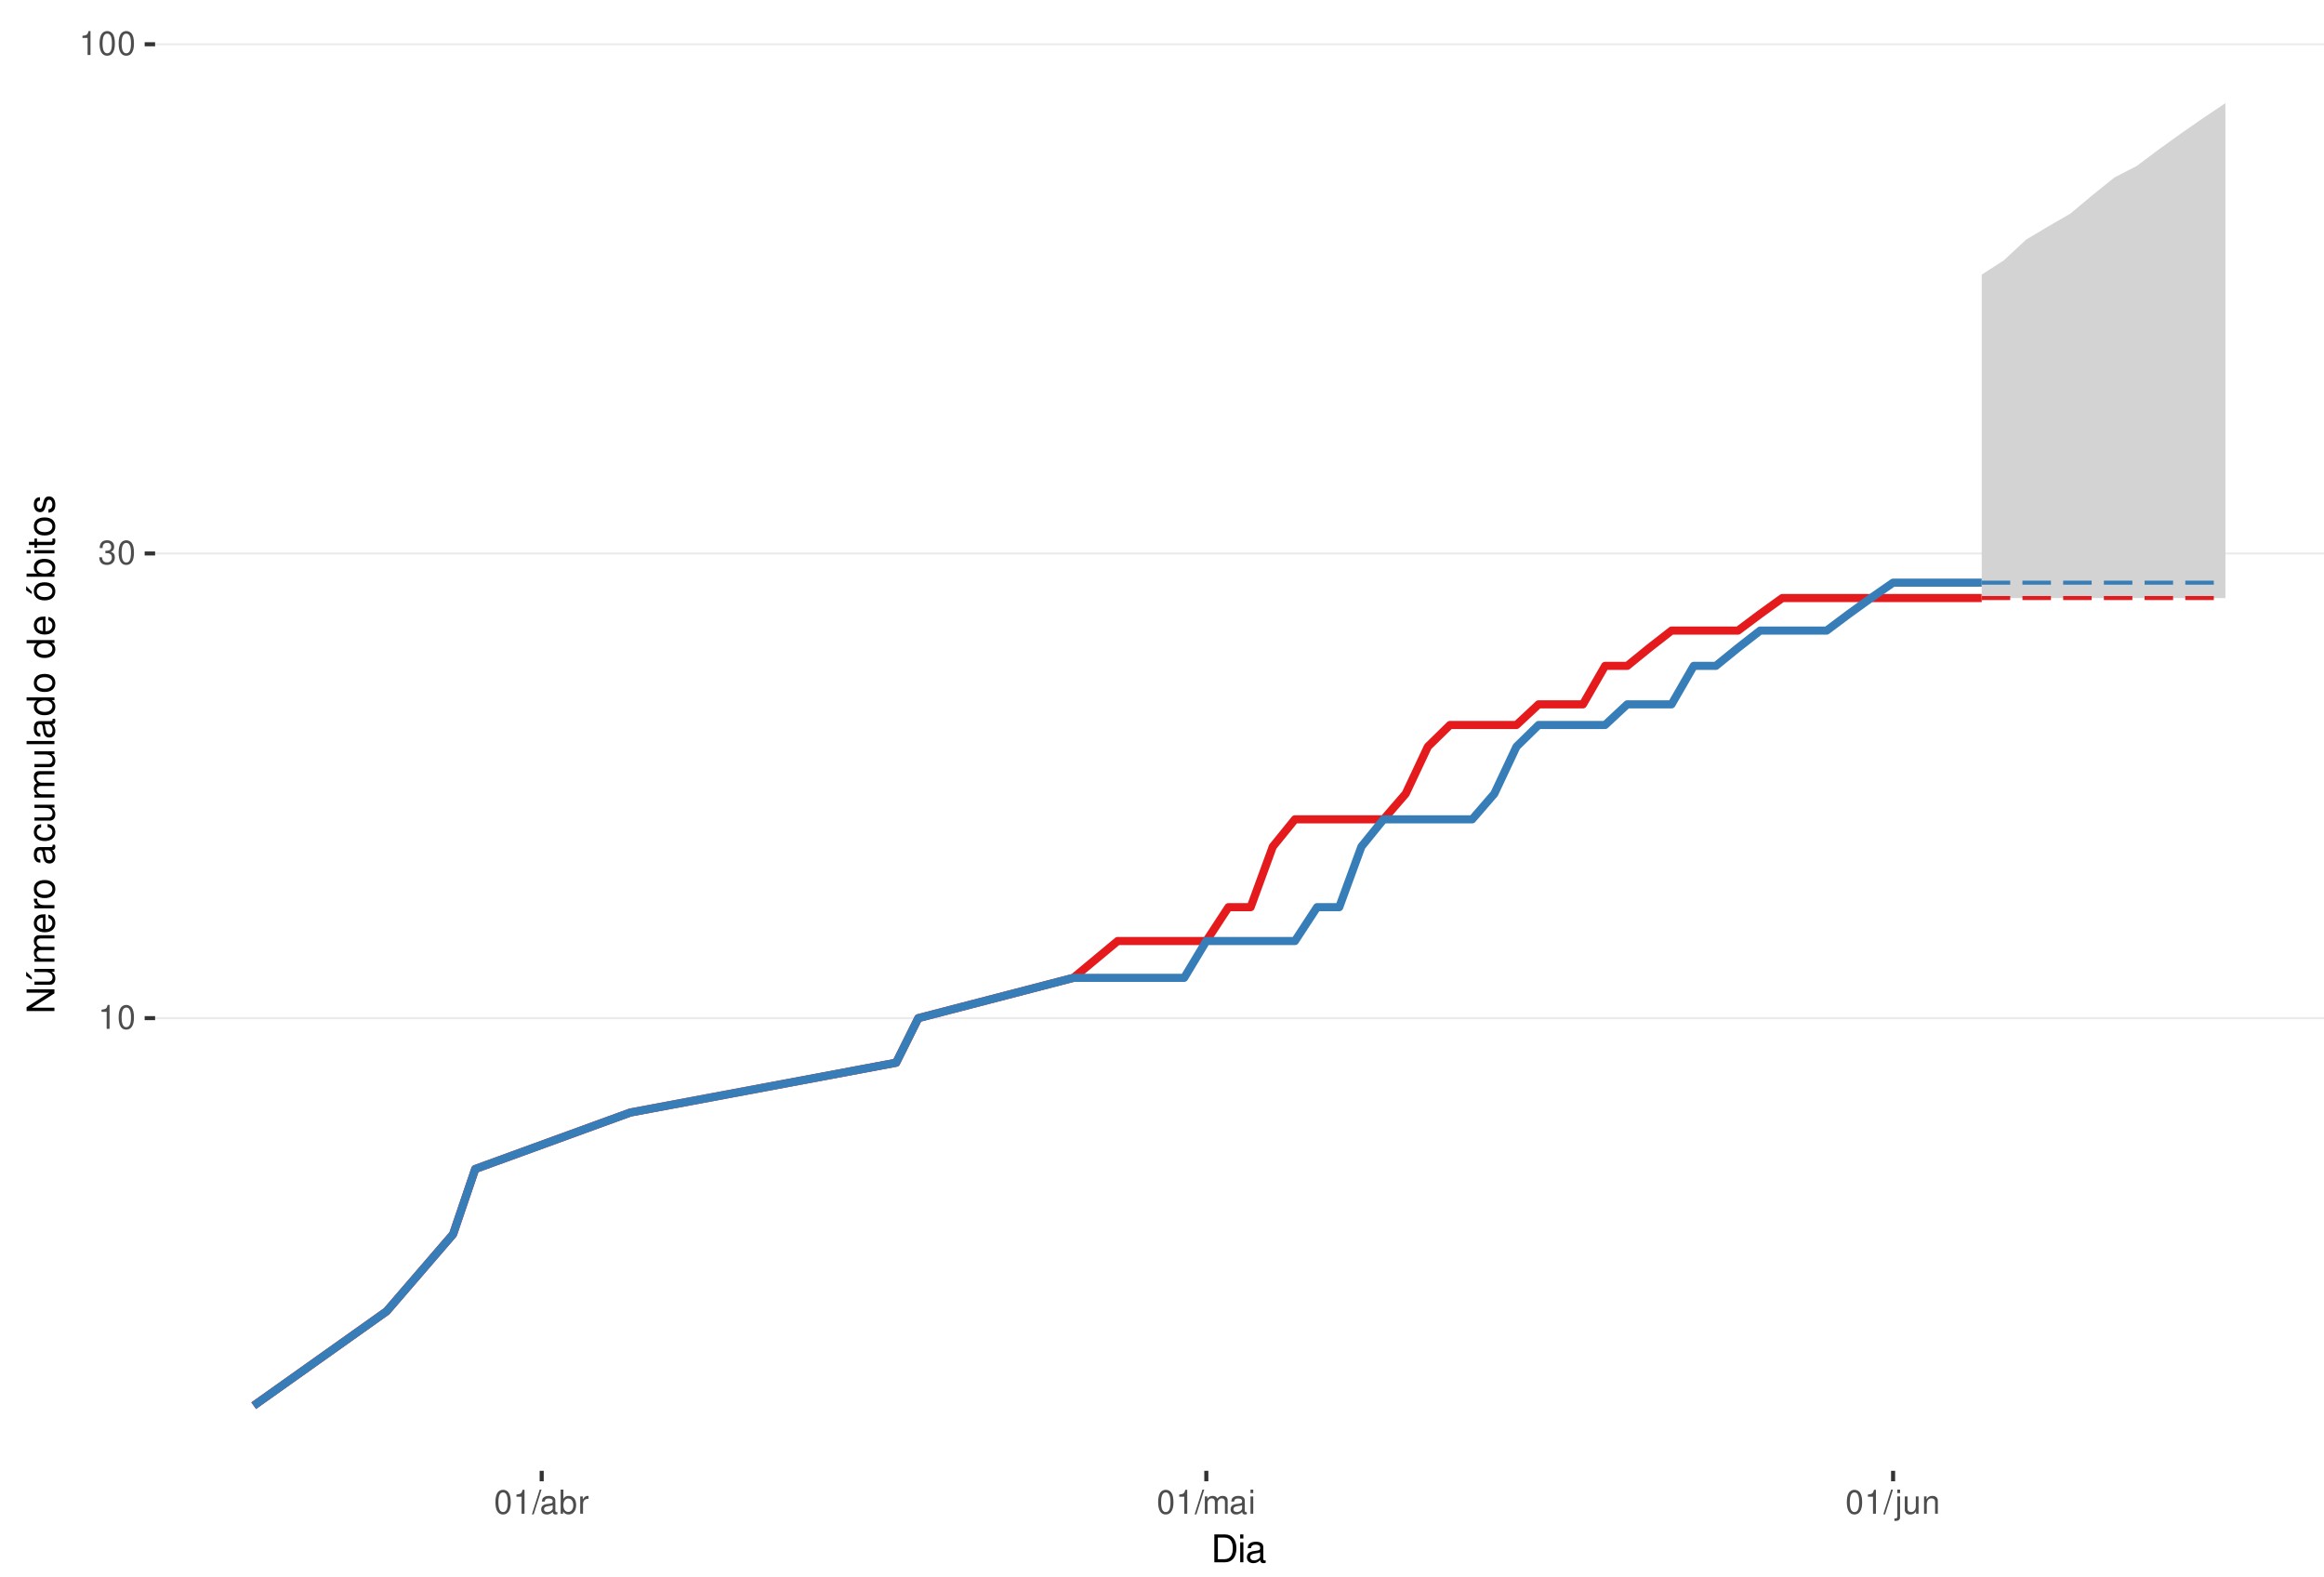
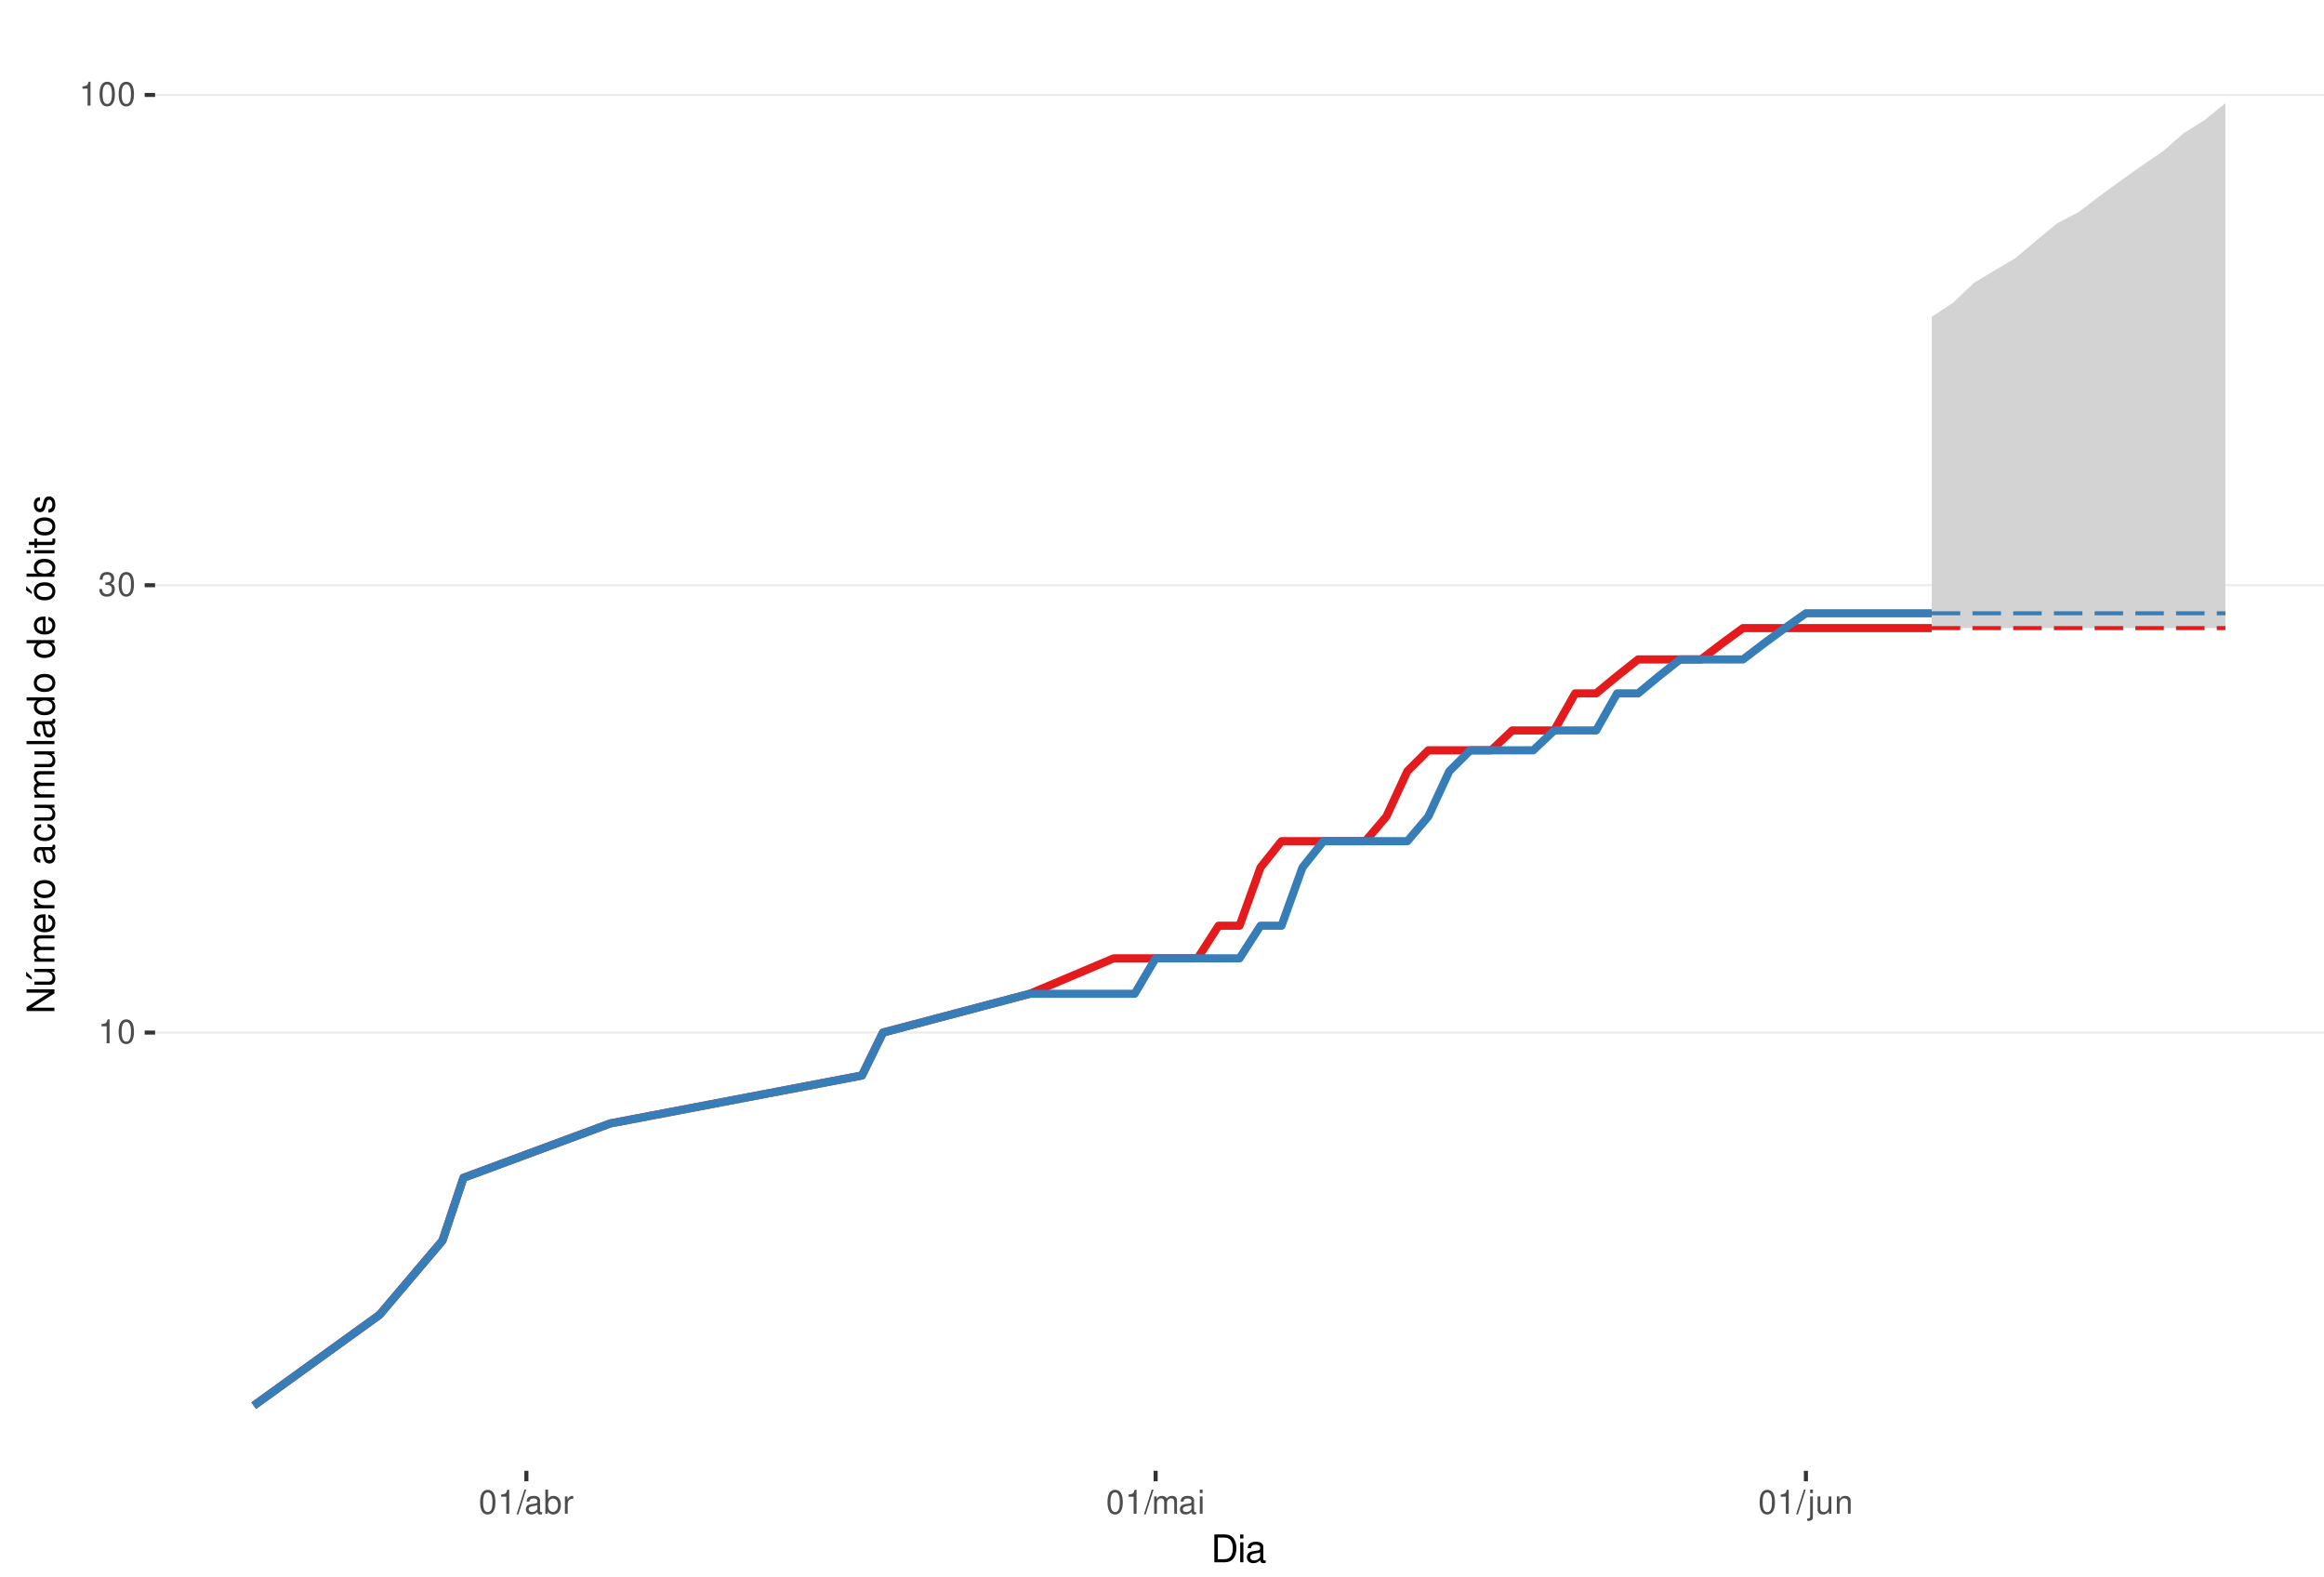
<svg xmlns="http://www.w3.org/2000/svg" xmlns:xlink="http://www.w3.org/1999/xlink" width="609pt" height="413pt" viewBox="0 0 609 413" version="1.1">
  <defs>
    <g>
      <symbol overflow="visible" id="glyph0-0">
        <path style="stroke:none;" d="" />
      </symbol>
      <symbol overflow="visible" id="glyph0-1">
        <path style="stroke:none;" d="M 2.234 -4.453 L 2.234 0 L 3 0 L 3 -6.266 L 2.5 -6.266 C 2.234 -5.297 2.062 -5.172 0.891 -5.016 L 0.891 -4.453 Z M 2.234 -4.453 " />
      </symbol>
      <symbol overflow="visible" id="glyph0-2">
        <path style="stroke:none;" d="M 2.375 -6.266 C 1.812 -6.266 1.297 -6 0.969 -5.578 C 0.578 -5.016 0.375 -4.188 0.375 -3.031 C 0.375 -0.922 1.062 0.203 2.375 0.203 C 3.672 0.203 4.391 -0.922 4.391 -2.984 C 4.391 -4.188 4.203 -5 3.797 -5.578 C 3.469 -6 2.953 -6.266 2.375 -6.266 Z M 2.375 -5.578 C 3.203 -5.578 3.609 -4.75 3.609 -3.047 C 3.609 -1.266 3.219 -0.438 2.359 -0.438 C 1.562 -0.438 1.156 -1.297 1.156 -3.016 C 1.156 -4.75 1.562 -5.578 2.375 -5.578 Z M 2.375 -5.578 " />
      </symbol>
      <symbol overflow="visible" id="glyph0-3">
        <path style="stroke:none;" d="M 1.906 -2.875 L 2.328 -2.875 C 3.156 -2.875 3.594 -2.5 3.594 -1.734 C 3.594 -0.953 3.125 -0.469 2.344 -0.469 C 1.5 -0.469 1.094 -0.906 1.031 -1.812 L 0.281 -1.812 C 0.312 -1.312 0.391 -0.984 0.547 -0.703 C 0.859 -0.109 1.469 0.203 2.297 0.203 C 3.562 0.203 4.375 -0.562 4.375 -1.75 C 4.375 -2.547 4.078 -2.984 3.344 -3.234 C 3.906 -3.469 4.203 -3.906 4.203 -4.531 C 4.203 -5.609 3.5 -6.266 2.328 -6.266 C 1.094 -6.266 0.438 -5.562 0.406 -4.234 L 1.172 -4.234 C 1.172 -4.625 1.219 -4.844 1.312 -5.031 C 1.484 -5.391 1.859 -5.594 2.344 -5.594 C 3.016 -5.594 3.422 -5.188 3.422 -4.516 C 3.422 -4.062 3.266 -3.797 2.922 -3.656 C 2.719 -3.562 2.438 -3.531 1.906 -3.516 Z M 1.906 -2.875 " />
      </symbol>
      <symbol overflow="visible" id="glyph0-4">
        <path style="stroke:none;" d="M 1.984 -6.312 L -0.062 0.172 L 0.406 0.172 L 2.453 -6.312 Z M 1.984 -6.312 " />
      </symbol>
      <symbol overflow="visible" id="glyph0-5">
        <path style="stroke:none;" d="M 4.625 -0.422 C 4.547 -0.406 4.516 -0.406 4.469 -0.406 C 4.219 -0.406 4.078 -0.531 4.078 -0.766 L 4.078 -3.422 C 4.078 -4.234 3.5 -4.672 2.375 -4.672 C 1.719 -4.672 1.188 -4.469 0.875 -4.141 C 0.672 -3.906 0.578 -3.641 0.562 -3.188 L 1.297 -3.188 C 1.344 -3.75 1.672 -4 2.359 -4 C 3.016 -4 3.375 -3.75 3.375 -3.328 L 3.375 -3.141 C 3.359 -2.828 3.203 -2.703 2.609 -2.625 C 1.594 -2.5 1.438 -2.469 1.156 -2.359 C 0.625 -2.125 0.359 -1.734 0.359 -1.141 C 0.359 -0.312 0.938 0.203 1.859 0.203 C 2.422 0.203 2.875 0 3.391 -0.469 C 3.438 0 3.672 0.203 4.141 0.203 C 4.297 0.203 4.391 0.188 4.625 0.125 Z M 3.375 -1.422 C 3.375 -1.188 3.297 -1.031 3.078 -0.844 C 2.781 -0.578 2.438 -0.438 2.016 -0.438 C 1.453 -0.438 1.109 -0.703 1.109 -1.156 C 1.109 -1.641 1.422 -1.875 2.203 -1.984 C 2.984 -2.094 3.125 -2.125 3.375 -2.234 Z M 3.375 -1.422 " />
      </symbol>
      <symbol overflow="visible" id="glyph0-6">
        <path style="stroke:none;" d="M 0.469 -6.312 L 0.469 0 L 1.109 0 L 1.109 -0.578 C 1.469 -0.047 1.922 0.203 2.547 0.203 C 3.75 0.203 4.531 -0.781 4.531 -2.281 C 4.531 -3.75 3.797 -4.672 2.594 -4.672 C 1.969 -4.672 1.531 -4.438 1.188 -3.922 L 1.188 -6.312 Z M 2.453 -3.984 C 3.25 -3.984 3.781 -3.297 3.781 -2.203 C 3.781 -1.172 3.234 -0.469 2.453 -0.469 C 1.672 -0.469 1.188 -1.172 1.188 -2.234 C 1.188 -3.297 1.672 -3.984 2.453 -3.984 Z M 2.453 -3.984 " />
      </symbol>
      <symbol overflow="visible" id="glyph0-7">
        <path style="stroke:none;" d="M 0.594 -4.531 L 0.594 0 L 1.328 0 L 1.328 -2.359 C 1.328 -3.438 1.781 -3.938 2.781 -3.906 L 2.781 -4.641 C 2.656 -4.656 2.594 -4.672 2.5 -4.672 C 2.031 -4.672 1.672 -4.391 1.266 -3.719 L 1.266 -4.531 Z M 0.594 -4.531 " />
      </symbol>
      <symbol overflow="visible" id="glyph0-8">
        <path style="stroke:none;" d="M 0.609 -4.531 L 0.609 0 L 1.328 0 L 1.328 -2.844 C 1.328 -3.5 1.812 -4.031 2.391 -4.031 C 2.938 -4.031 3.234 -3.703 3.234 -3.125 L 3.234 0 L 3.969 0 L 3.969 -2.844 C 3.969 -3.5 4.438 -4.031 5.031 -4.031 C 5.562 -4.031 5.875 -3.703 5.875 -3.125 L 5.875 0 L 6.594 0 L 6.594 -3.406 C 6.594 -4.219 6.125 -4.672 5.281 -4.672 C 4.672 -4.672 4.312 -4.484 3.891 -3.969 C 3.625 -4.453 3.25 -4.672 2.672 -4.672 C 2.062 -4.672 1.656 -4.438 1.266 -3.891 L 1.266 -4.531 Z M 0.609 -4.531 " />
      </symbol>
      <symbol overflow="visible" id="glyph0-9">
        <path style="stroke:none;" d="M 1.297 -4.531 L 0.578 -4.531 L 0.578 0 L 1.297 0 Z M 1.297 -6.312 L 0.578 -6.312 L 0.578 -5.406 L 1.297 -5.406 Z M 1.297 -6.312 " />
      </symbol>
      <symbol overflow="visible" id="glyph0-10">
        <path style="stroke:none;" d="M 0.609 -4.531 L 0.609 0.656 C 0.609 1.109 0.469 1.25 0.016 1.25 C -0.031 1.25 -0.062 1.25 -0.156 1.25 L -0.156 1.859 C -0.062 1.875 -0.031 1.891 0.094 1.891 C 0.906 1.891 1.328 1.562 1.328 0.938 L 1.328 -4.531 Z M 1.328 -6.312 L 0.609 -6.312 L 0.609 -5.406 L 1.328 -5.406 Z M 1.328 -6.312 " />
      </symbol>
      <symbol overflow="visible" id="glyph0-11">
        <path style="stroke:none;" d="M 4.172 0 L 4.172 -4.531 L 3.453 -4.531 L 3.453 -1.969 C 3.453 -1.031 2.969 -0.438 2.219 -0.438 C 1.641 -0.438 1.281 -0.781 1.281 -1.328 L 1.281 -4.531 L 0.562 -4.531 L 0.562 -1.031 C 0.562 -0.281 1.125 0.203 2.016 0.203 C 2.672 0.203 3.094 -0.031 3.516 -0.625 L 3.516 0 Z M 4.172 0 " />
      </symbol>
      <symbol overflow="visible" id="glyph0-12">
        <path style="stroke:none;" d="M 0.609 -4.531 L 0.609 0 L 1.328 0 L 1.328 -2.5 C 1.328 -3.422 1.812 -4.031 2.562 -4.031 C 3.141 -4.031 3.5 -3.688 3.5 -3.141 L 3.5 0 L 4.219 0 L 4.219 -3.422 C 4.219 -4.188 3.656 -4.672 2.781 -4.672 C 2.109 -4.672 1.672 -4.406 1.266 -3.781 L 1.266 -4.531 Z M 0.609 -4.531 " />
      </symbol>
      <symbol overflow="visible" id="glyph1-0">
        <path style="stroke:none;" d="" />
      </symbol>
      <symbol overflow="visible" id="glyph1-1">
        <path style="stroke:none;" d="M 0.891 0 L 3.703 0 C 5.547 0 6.672 -1.375 6.672 -3.656 C 6.672 -5.906 5.547 -7.297 3.703 -7.297 L 0.891 -7.297 Z M 1.812 -0.812 L 1.812 -6.469 L 3.547 -6.469 C 4.984 -6.469 5.734 -5.5 5.734 -3.641 C 5.734 -1.797 4.984 -0.812 3.547 -0.812 Z M 1.812 -0.812 " />
      </symbol>
      <symbol overflow="visible" id="glyph1-2">
        <path style="stroke:none;" d="M 1.5 -5.234 L 0.672 -5.234 L 0.672 0 L 1.5 0 Z M 1.5 -7.297 L 0.656 -7.297 L 0.656 -6.234 L 1.5 -6.234 Z M 1.5 -7.297 " />
      </symbol>
      <symbol overflow="visible" id="glyph1-3">
        <path style="stroke:none;" d="M 5.344 -0.484 C 5.266 -0.469 5.219 -0.469 5.172 -0.469 C 4.875 -0.469 4.719 -0.625 4.719 -0.875 L 4.719 -3.953 C 4.719 -4.891 4.047 -5.391 2.75 -5.391 C 1.984 -5.391 1.375 -5.172 1.016 -4.781 C 0.766 -4.516 0.672 -4.203 0.656 -3.688 L 1.484 -3.688 C 1.562 -4.328 1.938 -4.625 2.719 -4.625 C 3.484 -4.625 3.891 -4.344 3.891 -3.844 L 3.891 -3.625 C 3.875 -3.266 3.703 -3.125 3.016 -3.047 C 1.844 -2.891 1.656 -2.844 1.344 -2.719 C 0.734 -2.453 0.422 -2 0.422 -1.312 C 0.422 -0.375 1.078 0.234 2.141 0.234 C 2.797 0.234 3.328 0 3.922 -0.547 C 3.984 0 4.234 0.234 4.781 0.234 C 4.953 0.234 5.062 0.203 5.344 0.141 Z M 3.891 -1.656 C 3.891 -1.375 3.812 -1.203 3.562 -0.969 C 3.219 -0.656 2.812 -0.5 2.312 -0.5 C 1.672 -0.5 1.297 -0.812 1.297 -1.344 C 1.297 -1.891 1.656 -2.172 2.547 -2.297 C 3.438 -2.422 3.609 -2.453 3.891 -2.594 Z M 3.891 -1.656 " />
      </symbol>
      <symbol overflow="visible" id="glyph2-0">
        <path style="stroke:none;" d="" />
      </symbol>
      <symbol overflow="visible" id="glyph2-1">
        <path style="stroke:none;" d="M -7.297 -6.453 L -7.297 -5.578 L -1.328 -5.578 L -7.297 -1.766 L -7.297 -0.766 L 0 -0.766 L 0 -1.641 L -5.906 -1.641 L 0 -5.406 L 0 -6.453 Z M -7.297 -6.453 " />
      </symbol>
      <symbol overflow="visible" id="glyph2-2">
        <path style="stroke:none;" d="M 0 -4.812 L -5.234 -4.812 L -5.234 -3.984 L -2.266 -3.984 C -1.203 -3.984 -0.5 -3.438 -0.5 -2.562 C -0.5 -1.906 -0.906 -1.484 -1.531 -1.484 L -5.234 -1.484 L -5.234 -0.656 L -1.203 -0.656 C -0.328 -0.656 0.234 -1.297 0.234 -2.312 C 0.234 -3.094 -0.047 -3.578 -0.734 -4.062 L 0 -4.062 Z M -7.406 -2.953 L -5.922 -2 L -5.922 -2.594 L -7.406 -4.094 Z M -7.406 -2.953 " />
      </symbol>
      <symbol overflow="visible" id="glyph2-3">
        <path style="stroke:none;" d="M -5.234 -0.703 L 0 -0.703 L 0 -1.547 L -3.297 -1.547 C -4.047 -1.547 -4.656 -2.094 -4.656 -2.766 C -4.656 -3.391 -4.281 -3.734 -3.609 -3.734 L 0 -3.734 L 0 -4.578 L -3.297 -4.578 C -4.047 -4.578 -4.656 -5.125 -4.656 -5.812 C -4.656 -6.422 -4.266 -6.781 -3.609 -6.781 L 0 -6.781 L 0 -7.625 L -3.938 -7.625 C -4.875 -7.625 -5.391 -7.078 -5.391 -6.094 C -5.391 -5.406 -5.188 -4.984 -4.594 -4.484 C -5.156 -4.188 -5.391 -3.766 -5.391 -3.078 C -5.391 -2.375 -5.125 -1.906 -4.5 -1.469 L -5.234 -1.469 Z M -5.234 -0.703 " />
      </symbol>
      <symbol overflow="visible" id="glyph2-4">
        <path style="stroke:none;" d="M -2.344 -5.125 C -3.141 -5.125 -3.625 -5.062 -4.016 -4.922 C -4.875 -4.578 -5.391 -3.781 -5.391 -2.797 C -5.391 -1.344 -4.281 -0.406 -2.547 -0.406 C -0.812 -0.406 0.234 -1.297 0.234 -2.781 C 0.234 -3.984 -0.453 -4.812 -1.594 -5.016 L -1.594 -4.188 C -0.906 -3.953 -0.547 -3.484 -0.547 -2.812 C -0.547 -2.281 -0.781 -1.828 -1.219 -1.547 C -1.516 -1.344 -1.812 -1.281 -2.344 -1.266 Z M -3.016 -1.297 C -3.984 -1.359 -4.625 -1.953 -4.625 -2.797 C -4.625 -3.641 -3.953 -4.234 -3.016 -4.234 Z M -3.016 -1.297 " />
      </symbol>
      <symbol overflow="visible" id="glyph2-5">
        <path style="stroke:none;" d="M -5.234 -0.688 L 0 -0.688 L 0 -1.531 L -2.719 -1.531 C -3.984 -1.547 -4.547 -2.062 -4.516 -3.203 L -5.359 -3.203 C -5.375 -3.062 -5.391 -2.984 -5.391 -2.891 C -5.391 -2.344 -5.062 -1.938 -4.297 -1.453 L -5.234 -1.453 Z M -5.234 -0.688 " />
      </symbol>
      <symbol overflow="visible" id="glyph2-6">
        <path style="stroke:none;" d="M -5.391 -2.719 C -5.391 -1.234 -4.344 -0.359 -2.578 -0.359 C -0.812 -0.359 0.234 -1.234 0.234 -2.734 C 0.234 -4.203 -0.812 -5.094 -2.547 -5.094 C -4.359 -5.094 -5.391 -4.234 -5.391 -2.719 Z M -4.625 -2.734 C -4.625 -3.672 -3.844 -4.234 -2.547 -4.234 C -1.312 -4.234 -0.547 -3.656 -0.547 -2.734 C -0.547 -1.797 -1.312 -1.234 -2.578 -1.234 C -3.844 -1.234 -4.625 -1.797 -4.625 -2.734 Z M -4.625 -2.734 " />
      </symbol>
      <symbol overflow="visible" id="glyph2-7">
        <path style="stroke:none;" d="" />
      </symbol>
      <symbol overflow="visible" id="glyph2-8">
        <path style="stroke:none;" d="M -0.484 -5.344 C -0.469 -5.266 -0.469 -5.219 -0.469 -5.172 C -0.469 -4.875 -0.625 -4.719 -0.875 -4.719 L -3.953 -4.719 C -4.891 -4.719 -5.391 -4.047 -5.391 -2.75 C -5.391 -1.984 -5.172 -1.375 -4.781 -1.016 C -4.516 -0.766 -4.203 -0.672 -3.688 -0.656 L -3.688 -1.484 C -4.328 -1.562 -4.625 -1.938 -4.625 -2.719 C -4.625 -3.484 -4.344 -3.891 -3.844 -3.891 L -3.625 -3.891 C -3.266 -3.875 -3.125 -3.703 -3.047 -3.016 C -2.891 -1.844 -2.844 -1.656 -2.719 -1.344 C -2.453 -0.734 -2 -0.422 -1.312 -0.422 C -0.375 -0.422 0.234 -1.078 0.234 -2.141 C 0.234 -2.797 0 -3.328 -0.547 -3.922 C 0 -3.984 0.234 -4.234 0.234 -4.781 C 0.234 -4.953 0.203 -5.062 0.141 -5.344 Z M -1.656 -3.891 C -1.375 -3.891 -1.203 -3.812 -0.969 -3.562 C -0.656 -3.219 -0.5 -2.812 -0.5 -2.312 C -0.5 -1.672 -0.812 -1.297 -1.344 -1.297 C -1.891 -1.297 -2.172 -1.656 -2.297 -2.547 C -2.422 -3.438 -2.453 -3.609 -2.594 -3.891 Z M -1.656 -3.891 " />
      </symbol>
      <symbol overflow="visible" id="glyph2-9">
        <path style="stroke:none;" d="M -3.484 -4.703 C -3.984 -4.672 -4.312 -4.562 -4.609 -4.359 C -5.094 -4 -5.391 -3.375 -5.391 -2.641 C -5.391 -1.219 -4.266 -0.312 -2.531 -0.312 C -0.844 -0.312 0.234 -1.203 0.234 -2.625 C 0.234 -3.875 -0.516 -4.672 -1.797 -4.766 L -1.797 -3.938 C -0.953 -3.797 -0.547 -3.359 -0.547 -2.656 C -0.547 -1.734 -1.297 -1.188 -2.531 -1.188 C -3.844 -1.188 -4.625 -1.719 -4.625 -2.625 C -4.625 -3.328 -4.203 -3.766 -3.484 -3.875 Z M -3.484 -4.703 " />
      </symbol>
      <symbol overflow="visible" id="glyph2-10">
        <path style="stroke:none;" d="M 0 -4.812 L -5.234 -4.812 L -5.234 -3.984 L -2.266 -3.984 C -1.203 -3.984 -0.5 -3.438 -0.5 -2.562 C -0.5 -1.906 -0.906 -1.484 -1.531 -1.484 L -5.234 -1.484 L -5.234 -0.656 L -1.203 -0.656 C -0.328 -0.656 0.234 -1.297 0.234 -2.312 C 0.234 -3.094 -0.047 -3.578 -0.734 -4.062 L 0 -4.062 Z M 0 -4.812 " />
      </symbol>
      <symbol overflow="visible" id="glyph2-11">
        <path style="stroke:none;" d="M -7.297 -1.516 L -7.297 -0.688 L 0 -0.688 L 0 -1.516 Z M -7.297 -1.516 " />
      </symbol>
      <symbol overflow="visible" id="glyph2-12">
        <path style="stroke:none;" d="M -7.297 -4.953 L -7.297 -4.125 L -4.578 -4.125 C -5.109 -3.766 -5.391 -3.203 -5.391 -2.516 C -5.391 -1.156 -4.297 -0.266 -2.625 -0.266 C -0.859 -0.266 0.234 -1.125 0.234 -2.547 C 0.234 -3.266 -0.047 -3.766 -0.688 -4.203 L 0 -4.203 L 0 -4.953 Z M -4.609 -2.656 C -4.609 -3.547 -3.812 -4.125 -2.562 -4.125 C -1.344 -4.125 -0.547 -3.547 -0.547 -2.656 C -0.547 -1.734 -1.359 -1.125 -2.578 -1.125 C -3.797 -1.125 -4.609 -1.734 -4.609 -2.656 Z M -4.609 -2.656 " />
      </symbol>
      <symbol overflow="visible" id="glyph2-13">
        <path style="stroke:none;" d="M -5.391 -2.719 C -5.391 -1.234 -4.344 -0.359 -2.578 -0.359 C -0.812 -0.359 0.234 -1.234 0.234 -2.734 C 0.234 -4.203 -0.812 -5.094 -2.547 -5.094 C -4.359 -5.094 -5.391 -4.234 -5.391 -2.719 Z M -4.625 -2.734 C -4.625 -3.672 -3.844 -4.234 -2.547 -4.234 C -1.312 -4.234 -0.547 -3.656 -0.547 -2.734 C -0.547 -1.797 -1.312 -1.234 -2.578 -1.234 C -3.844 -1.234 -4.625 -1.797 -4.625 -2.734 Z M -7.406 -2.984 L -5.922 -2.016 L -5.922 -2.625 L -7.406 -4.109 Z M -7.406 -2.984 " />
      </symbol>
      <symbol overflow="visible" id="glyph2-14">
        <path style="stroke:none;" d="M -7.297 -0.547 L 0 -0.547 L 0 -1.297 L -0.672 -1.297 C -0.062 -1.688 0.234 -2.219 0.234 -2.953 C 0.234 -4.328 -0.906 -5.234 -2.641 -5.234 C -4.344 -5.234 -5.391 -4.375 -5.391 -2.984 C -5.391 -2.266 -5.125 -1.766 -4.531 -1.375 L -7.297 -1.375 Z M -4.609 -2.828 C -4.609 -3.766 -3.797 -4.359 -2.547 -4.359 C -1.359 -4.359 -0.547 -3.734 -0.547 -2.828 C -0.547 -1.938 -1.344 -1.375 -2.578 -1.375 C -3.812 -1.375 -4.609 -1.938 -4.609 -2.828 Z M -4.609 -2.828 " />
      </symbol>
      <symbol overflow="visible" id="glyph2-15">
        <path style="stroke:none;" d="M -5.234 -1.5 L -5.234 -0.672 L 0 -0.672 L 0 -1.5 Z M -7.297 -1.5 L -7.297 -0.656 L -6.234 -0.656 L -6.234 -1.5 Z M -7.297 -1.5 " />
      </symbol>
      <symbol overflow="visible" id="glyph2-16">
        <path style="stroke:none;" d="M -5.234 -2.547 L -5.234 -1.688 L -6.688 -1.688 L -6.688 -0.844 L -5.234 -0.844 L -5.234 -0.141 L -4.562 -0.141 L -4.562 -0.844 L -0.594 -0.844 C -0.062 -0.844 0.234 -1.203 0.234 -1.859 C 0.234 -2.078 0.203 -2.266 0.156 -2.547 L -0.547 -2.547 C -0.516 -2.422 -0.5 -2.312 -0.5 -2.141 C -0.5 -1.781 -0.594 -1.688 -0.969 -1.688 L -4.562 -1.688 L -4.562 -2.547 Z M -5.234 -2.547 " />
      </symbol>
      <symbol overflow="visible" id="glyph2-17">
        <path style="stroke:none;" d="M -3.781 -4.375 C -4.812 -4.375 -5.391 -3.688 -5.391 -2.484 C -5.391 -1.266 -4.766 -0.469 -3.797 -0.469 C -2.969 -0.469 -2.578 -0.891 -2.281 -2.125 L -2.094 -2.906 C -1.953 -3.484 -1.734 -3.719 -1.375 -3.719 C -0.875 -3.719 -0.547 -3.234 -0.547 -2.5 C -0.547 -2.047 -0.672 -1.672 -0.891 -1.453 C -1.047 -1.328 -1.188 -1.266 -1.562 -1.219 L -1.562 -0.344 C -0.344 -0.375 0.234 -1.062 0.234 -2.438 C 0.234 -3.75 -0.422 -4.594 -1.438 -4.594 C -2.203 -4.594 -2.641 -4.156 -2.891 -3.109 L -3.078 -2.312 C -3.234 -1.625 -3.453 -1.344 -3.828 -1.344 C -4.312 -1.344 -4.625 -1.766 -4.625 -2.453 C -4.625 -3.125 -4.328 -3.484 -3.781 -3.5 Z M -3.781 -4.375 " />
      </symbol>
    </g>
    <clipPath id="clip1">
      <path d="M 40.645 9.961 L 609 9.961 L 609 385.328 L 40.645 385.328 Z M 40.645 9.961 " />
    </clipPath>
    <clipPath id="clip2">
-       <path d="M 40.645 266 L 609 266 L 609 267 L 40.645 267 Z M 40.645 266 " />
+       <path d="M 40.645 270 L 609 270 L 609 271 L 40.645 271 Z M 40.645 270 " />
    </clipPath>
    <clipPath id="clip3">
-       <path d="M 40.645 144 L 609 144 L 609 146 L 40.645 146 Z M 40.645 144 " />
+       <path d="M 40.645 153 L 609 153 L 609 154 L 40.645 154 Z M 40.645 153 " />
    </clipPath>
    <clipPath id="clip4">
-       <path d="M 40.645 11 L 609 11 L 609 12 L 40.645 12 Z M 40.645 11 " />
+       <path d="M 40.645 24 L 609 24 L 609 26 L 40.645 26 Z M 40.645 24 " />
    </clipPath>
  </defs>
  <g id="surface318">
    <rect x="0" y="0" width="609" height="413" style="fill:rgb(100%,100%,100%);fill-opacity:1;stroke:none;" />
    <rect x="0" y="0" width="609" height="413" style="fill:rgb(100%,100%,100%);fill-opacity:1;stroke:none;" />
    <path style="fill:none;stroke-width:1.067;stroke-linecap:round;stroke-linejoin:round;stroke:rgb(100%,100%,100%);stroke-opacity:1;stroke-miterlimit:10;" d="M 0 413 L 609 413 L 609 0 L 0 0 Z M 0 413 " />
    <g clip-path="url(#clip1)" clip-rule="nonzero">
      <path style=" stroke:none;fill-rule:nonzero;fill:rgb(100%,100%,100%);fill-opacity:1;" d="M 40.645 385.328 L 609 385.328 L 609 9.961 L 40.645 9.961 Z M 40.645 385.328 " />
    </g>
    <g clip-path="url(#clip2)" clip-rule="nonzero">
-       <path style="fill:none;stroke-width:0.533;stroke-linecap:butt;stroke-linejoin:round;stroke:rgb(92.157%,92.157%,92.157%);stroke-opacity:1;stroke-miterlimit:10;" d="M 40.645 266.734 L 609 266.734 " />
+       <path style="fill:none;stroke-width:0.533;stroke-linecap:butt;stroke-linejoin:round;stroke:rgb(92.157%,92.157%,92.157%);stroke-opacity:1;stroke-miterlimit:10;" d="M 40.645 270.516 L 609 270.516 " />
    </g>
    <g clip-path="url(#clip3)" clip-rule="nonzero">
-       <path style="fill:none;stroke-width:0.533;stroke-linecap:butt;stroke-linejoin:round;stroke:rgb(92.157%,92.157%,92.157%);stroke-opacity:1;stroke-miterlimit:10;" d="M 40.645 145 L 609 145 " />
+       <path style="fill:none;stroke-width:0.533;stroke-linecap:butt;stroke-linejoin:round;stroke:rgb(92.157%,92.157%,92.157%);stroke-opacity:1;stroke-miterlimit:10;" d="M 40.645 153.312 L 609 153.312 " />
    </g>
    <g clip-path="url(#clip4)" clip-rule="nonzero">
-       <path style="fill:none;stroke-width:0.533;stroke-linecap:butt;stroke-linejoin:round;stroke:rgb(92.157%,92.157%,92.157%);stroke-opacity:1;stroke-miterlimit:10;" d="M 40.645 11.594 L 609 11.594 " />
-     </g>
-     <path style="fill:none;stroke-width:2.134;stroke-linecap:butt;stroke-linejoin:round;stroke:rgb(89.412%,10.196%,10.98%);stroke-opacity:1;stroke-miterlimit:10;" d="M 66.48 368.266 L 101.312 343.539 L 118.73 323.34 L 124.535 306.258 L 165.172 291.461 L 234.836 278.41 L 240.645 266.734 L 281.281 256.176 L 292.891 246.531 L 316.113 246.531 L 321.918 237.664 L 327.727 237.664 L 333.531 221.809 L 339.336 214.656 L 362.559 214.656 L 368.363 207.938 L 374.168 195.613 L 379.973 189.93 L 397.391 189.93 L 403.195 184.523 L 414.809 184.523 L 420.613 174.445 L 426.418 174.445 L 432.223 169.727 L 438.027 165.203 L 455.445 165.203 L 461.25 160.859 L 467.055 156.676 L 519.305 156.676 " />
-     <path style=" stroke:none;fill-rule:nonzero;fill:rgb(82.745%,82.745%,82.745%);fill-opacity:1;" d="M 519.305 71.953 L 525.109 68.195 L 530.918 62.789 L 536.723 59.328 L 542.527 55.969 L 548.332 51.117 L 554.137 46.465 L 559.945 43.469 L 565.75 39.125 L 571.555 34.941 L 577.359 30.914 L 583.164 27.023 L 583.164 156.676 L 519.305 156.676 Z M 519.305 71.953 " />
-     <path style="fill:none;stroke-width:1.067;stroke-linecap:butt;stroke-linejoin:round;stroke:rgb(89.412%,10.196%,10.98%);stroke-opacity:1;stroke-dasharray:7.469,3.201;stroke-miterlimit:10;" d="M 519.305 156.676 L 583.164 156.676 " />
-     <path style="fill:none;stroke-width:2.134;stroke-linecap:butt;stroke-linejoin:round;stroke:rgb(21.569%,49.412%,72.157%);stroke-opacity:1;stroke-miterlimit:10;" d="M 66.48 368.266 L 101.312 343.539 L 118.73 323.34 L 124.535 306.258 L 165.172 291.461 L 234.836 278.41 L 240.645 266.734 L 281.281 256.176 L 310.309 256.176 L 316.113 246.531 L 339.336 246.531 L 345.141 237.664 L 350.945 237.664 L 356.754 221.809 L 362.559 214.656 L 385.781 214.656 L 391.586 207.938 L 397.391 195.613 L 403.195 189.93 L 420.613 189.93 L 426.418 184.523 L 438.027 184.523 L 443.836 174.445 L 449.641 174.445 L 455.445 169.727 L 461.25 165.203 L 478.668 165.203 L 484.473 160.859 L 490.277 156.676 L 496.082 152.648 L 519.305 152.648 " />
-     <path style=" stroke:none;fill-rule:nonzero;fill:rgb(82.745%,82.745%,82.745%);fill-opacity:1;" d="M 519.305 152.648 L 525.109 145 L 530.918 137.852 L 536.723 134.441 L 542.527 127.922 L 548.332 124.801 L 554.137 118.809 L 559.945 115.93 L 565.75 113.125 L 571.555 110.387 L 577.359 107.719 L 583.164 105.109 L 583.164 152.648 Z M 519.305 152.648 " />
-     <path style="fill:none;stroke-width:1.067;stroke-linecap:butt;stroke-linejoin:round;stroke:rgb(21.569%,49.412%,72.157%);stroke-opacity:1;stroke-dasharray:7.469,3.201;stroke-miterlimit:10;" d="M 519.305 152.648 L 583.164 152.648 " />
-     <g style="fill:rgb(30.196%,30.196%,30.196%);fill-opacity:1;">
-       <use xlink:href="#glyph0-1" x="25.715" y="269.54" />
-       <use xlink:href="#glyph0-2" x="30.715" y="269.54" />
-     </g>
-     <g style="fill:rgb(30.196%,30.196%,30.196%);fill-opacity:1;">
-       <use xlink:href="#glyph0-3" x="25.715" y="147.806" />
-       <use xlink:href="#glyph0-2" x="30.715" y="147.806" />
-     </g>
-     <g style="fill:rgb(30.196%,30.196%,30.196%);fill-opacity:1;">
-       <use xlink:href="#glyph0-1" x="20.715" y="14.399" />
-       <use xlink:href="#glyph0-2" x="25.715" y="14.399" />
-       <use xlink:href="#glyph0-2" x="30.715" y="14.399" />
-     </g>
-     <path style="fill:none;stroke-width:1.067;stroke-linecap:butt;stroke-linejoin:round;stroke:rgb(20%,20%,20%);stroke-opacity:1;stroke-miterlimit:10;" d="M 37.906 266.734 L 40.645 266.734 " />
-     <path style="fill:none;stroke-width:1.067;stroke-linecap:butt;stroke-linejoin:round;stroke:rgb(20%,20%,20%);stroke-opacity:1;stroke-miterlimit:10;" d="M 37.906 145 L 40.645 145 " />
-     <path style="fill:none;stroke-width:1.067;stroke-linecap:butt;stroke-linejoin:round;stroke:rgb(20%,20%,20%);stroke-opacity:1;stroke-miterlimit:10;" d="M 37.906 11.594 L 40.645 11.594 " />
-     <path style="fill:none;stroke-width:1.067;stroke-linecap:butt;stroke-linejoin:round;stroke:rgb(20%,20%,20%);stroke-opacity:1;stroke-miterlimit:10;" d="M 141.949 388.07 L 141.949 385.328 " />
-     <path style="fill:none;stroke-width:1.067;stroke-linecap:butt;stroke-linejoin:round;stroke:rgb(20%,20%,20%);stroke-opacity:1;stroke-miterlimit:10;" d="M 316.113 388.07 L 316.113 385.328 " />
-     <path style="fill:none;stroke-width:1.067;stroke-linecap:butt;stroke-linejoin:round;stroke:rgb(20%,20%,20%);stroke-opacity:1;stroke-miterlimit:10;" d="M 496.082 388.07 L 496.082 385.328 " />
-     <g style="fill:rgb(30.196%,30.196%,30.196%);fill-opacity:1;">
-       <use xlink:href="#glyph0-2" x="129.449" y="396.567" />
-       <use xlink:href="#glyph0-1" x="134.449" y="396.567" />
-       <use xlink:href="#glyph0-4" x="139.449" y="396.567" />
-       <use xlink:href="#glyph0-5" x="141.449" y="396.567" />
-       <use xlink:href="#glyph0-6" x="146.449" y="396.567" />
-       <use xlink:href="#glyph0-7" x="151.449" y="396.567" />
-     </g>
-     <g style="fill:rgb(30.196%,30.196%,30.196%);fill-opacity:1;">
-       <use xlink:href="#glyph0-2" x="303.113" y="396.567" />
-       <use xlink:href="#glyph0-1" x="308.113" y="396.567" />
-       <use xlink:href="#glyph0-4" x="313.113" y="396.567" />
-       <use xlink:href="#glyph0-8" x="315.113" y="396.567" />
-       <use xlink:href="#glyph0-5" x="322.113" y="396.567" />
-       <use xlink:href="#glyph0-9" x="327.113" y="396.567" />
-     </g>
-     <g style="fill:rgb(30.196%,30.196%,30.196%);fill-opacity:1;">
-       <use xlink:href="#glyph0-2" x="483.582" y="396.567" />
-       <use xlink:href="#glyph0-1" x="488.582" y="396.567" />
-       <use xlink:href="#glyph0-4" x="493.582" y="396.567" />
-       <use xlink:href="#glyph0-10" x="496.582" y="396.567" />
-       <use xlink:href="#glyph0-11" x="498.582" y="396.567" />
-       <use xlink:href="#glyph0-12" x="503.582" y="396.567" />
+       <path style="fill:none;stroke-width:0.533;stroke-linecap:butt;stroke-linejoin:round;stroke:rgb(92.157%,92.157%,92.157%);stroke-opacity:1;stroke-miterlimit:10;" d="M 40.645 24.871 L 609 24.871 " />
+     </g>
+     <path style="fill:none;stroke-width:2.134;stroke-linecap:butt;stroke-linejoin:round;stroke:rgb(89.412%,10.196%,10.98%);stroke-opacity:1;stroke-miterlimit:10;" d="M 66.48 368.266 L 99.461 344.461 L 115.949 325.012 L 121.445 308.566 L 159.922 294.32 L 225.883 281.754 L 231.379 270.516 L 269.855 260.348 L 291.844 251.062 L 313.828 251.062 L 319.324 242.523 L 324.824 242.523 L 330.32 227.258 L 335.816 220.375 L 357.801 220.375 L 363.301 213.906 L 368.797 202.039 L 374.293 196.566 L 390.781 196.566 L 396.277 191.363 L 407.273 191.363 L 412.77 181.656 L 418.266 181.656 L 423.762 177.117 L 429.258 172.762 L 445.75 172.762 L 451.246 168.578 L 456.742 164.551 L 506.211 164.551 " />
+     <path style=" stroke:none;fill-rule:nonzero;fill:rgb(82.745%,82.745%,82.745%);fill-opacity:1;" d="M 506.211 82.98 L 511.711 79.367 L 517.207 74.16 L 522.703 70.828 L 528.199 67.594 L 533.695 62.922 L 539.191 58.445 L 544.688 55.559 L 550.188 51.375 L 555.684 47.352 L 561.18 43.469 L 566.676 39.727 L 572.172 34.93 L 577.668 31.469 L 583.164 27.023 L 583.164 164.551 L 506.211 164.551 Z M 506.211 82.98 " />
+     <path style="fill:none;stroke-width:1.067;stroke-linecap:butt;stroke-linejoin:round;stroke:rgb(89.412%,10.196%,10.98%);stroke-opacity:1;stroke-dasharray:7.469,3.201;stroke-miterlimit:10;" d="M 506.211 164.551 L 583.164 164.551 " />
+     <path style="fill:none;stroke-width:2.134;stroke-linecap:butt;stroke-linejoin:round;stroke:rgb(21.569%,49.412%,72.157%);stroke-opacity:1;stroke-miterlimit:10;" d="M 66.48 368.266 L 99.461 344.461 L 115.949 325.012 L 121.445 308.566 L 159.922 294.32 L 225.883 281.754 L 231.379 270.516 L 269.855 260.348 L 297.34 260.348 L 302.836 251.062 L 324.824 251.062 L 330.32 242.523 L 335.816 242.523 L 341.312 227.258 L 346.809 220.375 L 368.797 220.375 L 374.293 213.906 L 379.789 202.039 L 385.285 196.566 L 401.777 196.566 L 407.273 191.363 L 418.266 191.363 L 423.762 181.656 L 429.258 181.656 L 434.754 177.117 L 440.254 172.762 L 456.742 172.762 L 462.238 168.578 L 467.734 164.551 L 473.234 160.672 L 506.211 160.672 " />
+     <path style=" stroke:none;fill-rule:nonzero;fill:rgb(82.745%,82.745%,82.745%);fill-opacity:1;" d="M 506.211 160.672 L 511.711 153.312 L 517.207 146.426 L 522.703 139.961 L 528.199 133.863 L 533.695 128.094 L 539.191 122.621 L 544.688 117.418 L 550.188 114.906 L 555.684 110.055 L 561.18 107.711 L 566.676 105.418 L 572.172 103.172 L 577.668 98.816 L 583.164 98.816 L 583.164 160.672 Z M 506.211 160.672 " />
+     <path style="fill:none;stroke-width:1.067;stroke-linecap:butt;stroke-linejoin:round;stroke:rgb(21.569%,49.412%,72.157%);stroke-opacity:1;stroke-dasharray:7.469,3.201;stroke-miterlimit:10;" d="M 506.211 160.672 L 583.164 160.672 " />
+     <g style="fill:rgb(30.196%,30.196%,30.196%);fill-opacity:1;">
+       <use xlink:href="#glyph0-1" x="25.715" y="273.321" />
+       <use xlink:href="#glyph0-2" x="30.715" y="273.321" />
+     </g>
+     <g style="fill:rgb(30.196%,30.196%,30.196%);fill-opacity:1;">
+       <use xlink:href="#glyph0-3" x="25.715" y="156.118" />
+       <use xlink:href="#glyph0-2" x="30.715" y="156.118" />
+     </g>
+     <g style="fill:rgb(30.196%,30.196%,30.196%);fill-opacity:1;">
+       <use xlink:href="#glyph0-1" x="20.715" y="27.677" />
+       <use xlink:href="#glyph0-2" x="25.715" y="27.677" />
+       <use xlink:href="#glyph0-2" x="30.715" y="27.677" />
+     </g>
+     <path style="fill:none;stroke-width:1.067;stroke-linecap:butt;stroke-linejoin:round;stroke:rgb(20%,20%,20%);stroke-opacity:1;stroke-miterlimit:10;" d="M 37.906 270.516 L 40.645 270.516 " />
+     <path style="fill:none;stroke-width:1.067;stroke-linecap:butt;stroke-linejoin:round;stroke:rgb(20%,20%,20%);stroke-opacity:1;stroke-miterlimit:10;" d="M 37.906 153.312 L 40.645 153.312 " />
+     <path style="fill:none;stroke-width:1.067;stroke-linecap:butt;stroke-linejoin:round;stroke:rgb(20%,20%,20%);stroke-opacity:1;stroke-miterlimit:10;" d="M 37.906 24.871 L 40.645 24.871 " />
+     <path style="fill:none;stroke-width:1.067;stroke-linecap:butt;stroke-linejoin:round;stroke:rgb(20%,20%,20%);stroke-opacity:1;stroke-miterlimit:10;" d="M 137.938 388.07 L 137.938 385.328 " />
+     <path style="fill:none;stroke-width:1.067;stroke-linecap:butt;stroke-linejoin:round;stroke:rgb(20%,20%,20%);stroke-opacity:1;stroke-miterlimit:10;" d="M 302.836 388.07 L 302.836 385.328 " />
+     <path style="fill:none;stroke-width:1.067;stroke-linecap:butt;stroke-linejoin:round;stroke:rgb(20%,20%,20%);stroke-opacity:1;stroke-miterlimit:10;" d="M 473.234 388.07 L 473.234 385.328 " />
+     <g style="fill:rgb(30.196%,30.196%,30.196%);fill-opacity:1;">
+       <use xlink:href="#glyph0-2" x="125.438" y="396.567" />
+       <use xlink:href="#glyph0-1" x="130.438" y="396.567" />
+       <use xlink:href="#glyph0-4" x="135.438" y="396.567" />
+       <use xlink:href="#glyph0-5" x="137.438" y="396.567" />
+       <use xlink:href="#glyph0-6" x="142.438" y="396.567" />
+       <use xlink:href="#glyph0-7" x="147.438" y="396.567" />
+     </g>
+     <g style="fill:rgb(30.196%,30.196%,30.196%);fill-opacity:1;">
+       <use xlink:href="#glyph0-2" x="289.836" y="396.567" />
+       <use xlink:href="#glyph0-1" x="294.836" y="396.567" />
+       <use xlink:href="#glyph0-4" x="299.836" y="396.567" />
+       <use xlink:href="#glyph0-8" x="301.836" y="396.567" />
+       <use xlink:href="#glyph0-5" x="308.836" y="396.567" />
+       <use xlink:href="#glyph0-9" x="313.836" y="396.567" />
+     </g>
+     <g style="fill:rgb(30.196%,30.196%,30.196%);fill-opacity:1;">
+       <use xlink:href="#glyph0-2" x="460.734" y="396.567" />
+       <use xlink:href="#glyph0-1" x="465.734" y="396.567" />
+       <use xlink:href="#glyph0-4" x="470.734" y="396.567" />
+       <use xlink:href="#glyph0-10" x="473.734" y="396.567" />
+       <use xlink:href="#glyph0-11" x="475.734" y="396.567" />
+       <use xlink:href="#glyph0-12" x="480.734" y="396.567" />
    </g>
    <g style="fill:rgb(0%,0%,0%);fill-opacity:1;">
      <use xlink:href="#glyph1-1" x="317.324" y="409.29" />
      <use xlink:href="#glyph1-2" x="324.324" y="409.29" />
      <use xlink:href="#glyph1-3" x="326.324" y="409.29" />
    </g>
    <g style="fill:rgb(0%,0%,0%);fill-opacity:1;">
      <use xlink:href="#glyph2-1" x="14.263" y="265.645" />
      <use xlink:href="#glyph2-2" x="14.263" y="258.645" />
      <use xlink:href="#glyph2-3" x="14.263" y="252.645" />
      <use xlink:href="#glyph2-4" x="14.263" y="244.645" />
      <use xlink:href="#glyph2-5" x="14.263" y="238.645" />
      <use xlink:href="#glyph2-6" x="14.263" y="235.645" />
      <use xlink:href="#glyph2-7" x="14.263" y="229.645" />
      <use xlink:href="#glyph2-8" x="14.263" y="226.645" />
      <use xlink:href="#glyph2-9" x="14.263" y="220.645" />
      <use xlink:href="#glyph2-10" x="14.263" y="215.645" />
      <use xlink:href="#glyph2-3" x="14.263" y="209.645" />
      <use xlink:href="#glyph2-10" x="14.263" y="201.645" />
      <use xlink:href="#glyph2-11" x="14.263" y="195.645" />
      <use xlink:href="#glyph2-8" x="14.263" y="193.645" />
      <use xlink:href="#glyph2-12" x="14.263" y="187.645" />
      <use xlink:href="#glyph2-6" x="14.263" y="181.645" />
      <use xlink:href="#glyph2-7" x="14.263" y="175.645" />
      <use xlink:href="#glyph2-12" x="14.263" y="172.645" />
      <use xlink:href="#glyph2-4" x="14.263" y="166.645" />
      <use xlink:href="#glyph2-7" x="14.263" y="160.645" />
      <use xlink:href="#glyph2-13" x="14.263" y="157.645" />
      <use xlink:href="#glyph2-14" x="14.263" y="151.645" />
      <use xlink:href="#glyph2-15" x="14.263" y="145.645" />
      <use xlink:href="#glyph2-16" x="14.263" y="143.645" />
      <use xlink:href="#glyph2-6" x="14.263" y="140.645" />
      <use xlink:href="#glyph2-17" x="14.263" y="134.645" />
    </g>
  </g>
</svg>
